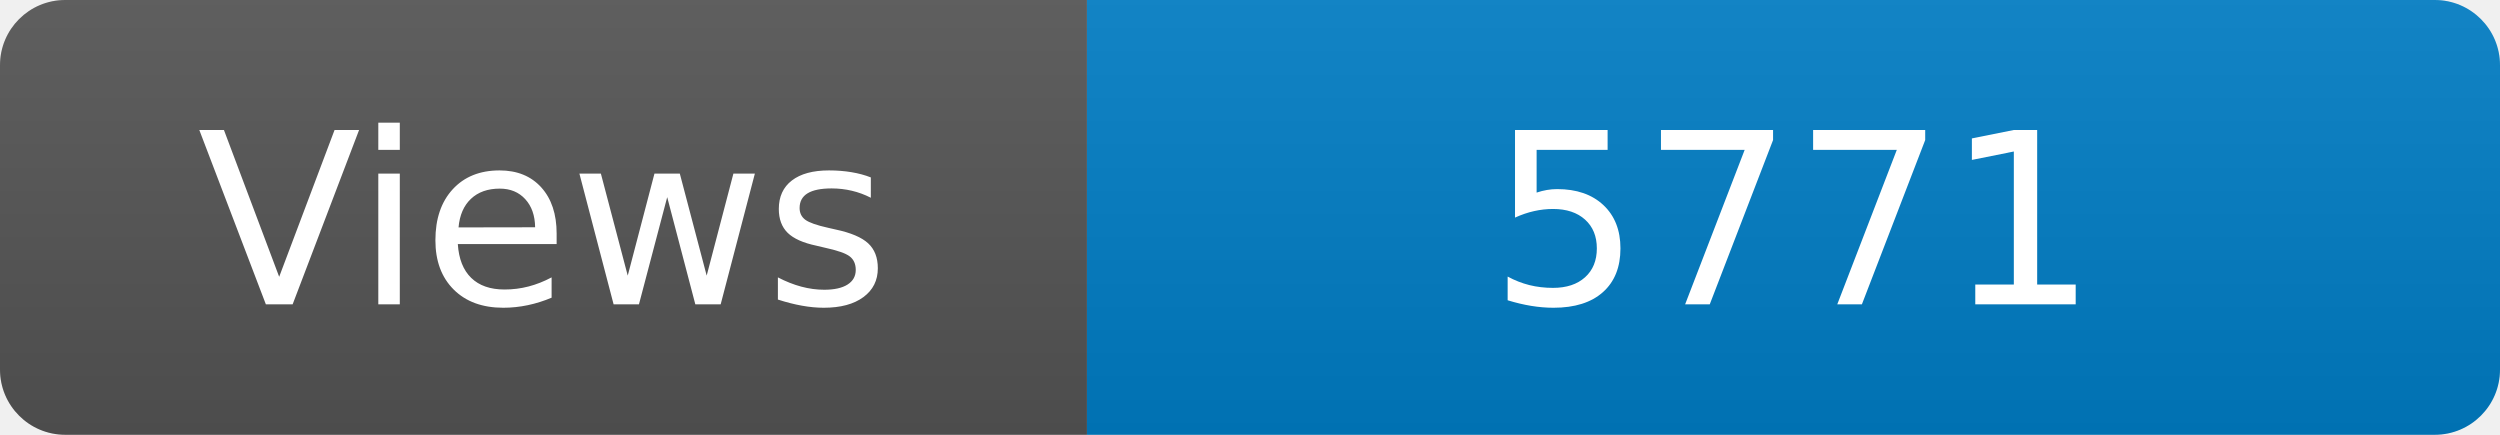
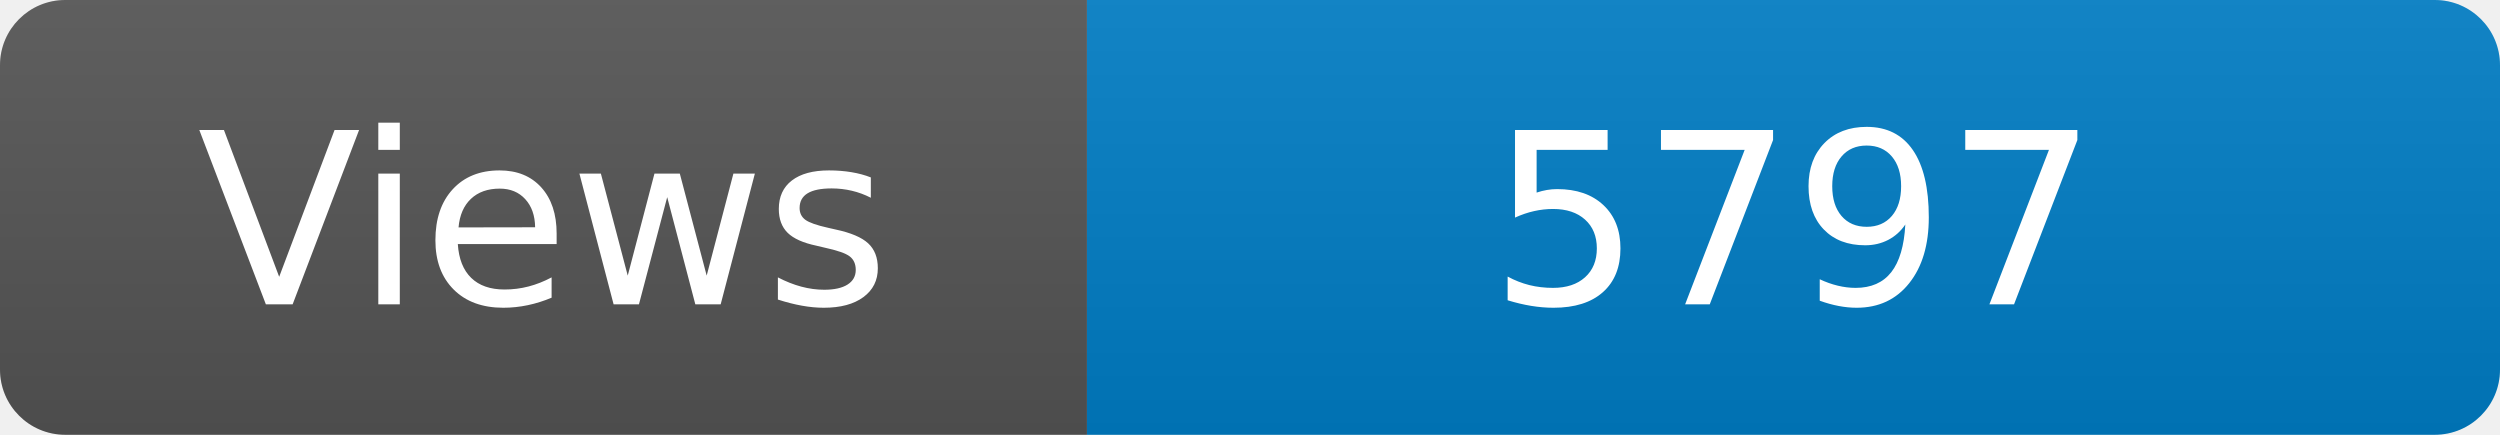
<svg xmlns="http://www.w3.org/2000/svg" width="115" height="20" role="img" aria-label="Maintained?: yes">
  <linearGradient id="s" x2="0" y2="100%">
    <stop offset="0" stop-color="#bbb" stop-opacity=".1" />
    <stop offset="1" stop-opacity=".1" />
  </linearGradient>
  <clipPath id="r">
    <rect width="115" height="20" rx="3" fill="#fff" />
  </clipPath>
  <g clip-path="url(#r)">
    <rect width="50" height="20" fill="#555" />
    <rect x="50" width="160" height="20" fill="#007ec6" />
    <rect width="115" height="20" fill="url(#s)" />
  </g>
  <g fill="#fff" text-anchor="middle" font-family="Verdana,Geneva,DejaVu Sans,sans-serif" font-size="110">
    <text x="250" y="140" transform="scale(.1)" fill="#fff">Views</text>
-     <text x="825" y="140" transform="scale(.1)" fill="#fff">5771</text>
+     <text x="825" y="140" transform="scale(.1)" fill="#fff">5797</text>
  </g>
</svg>
